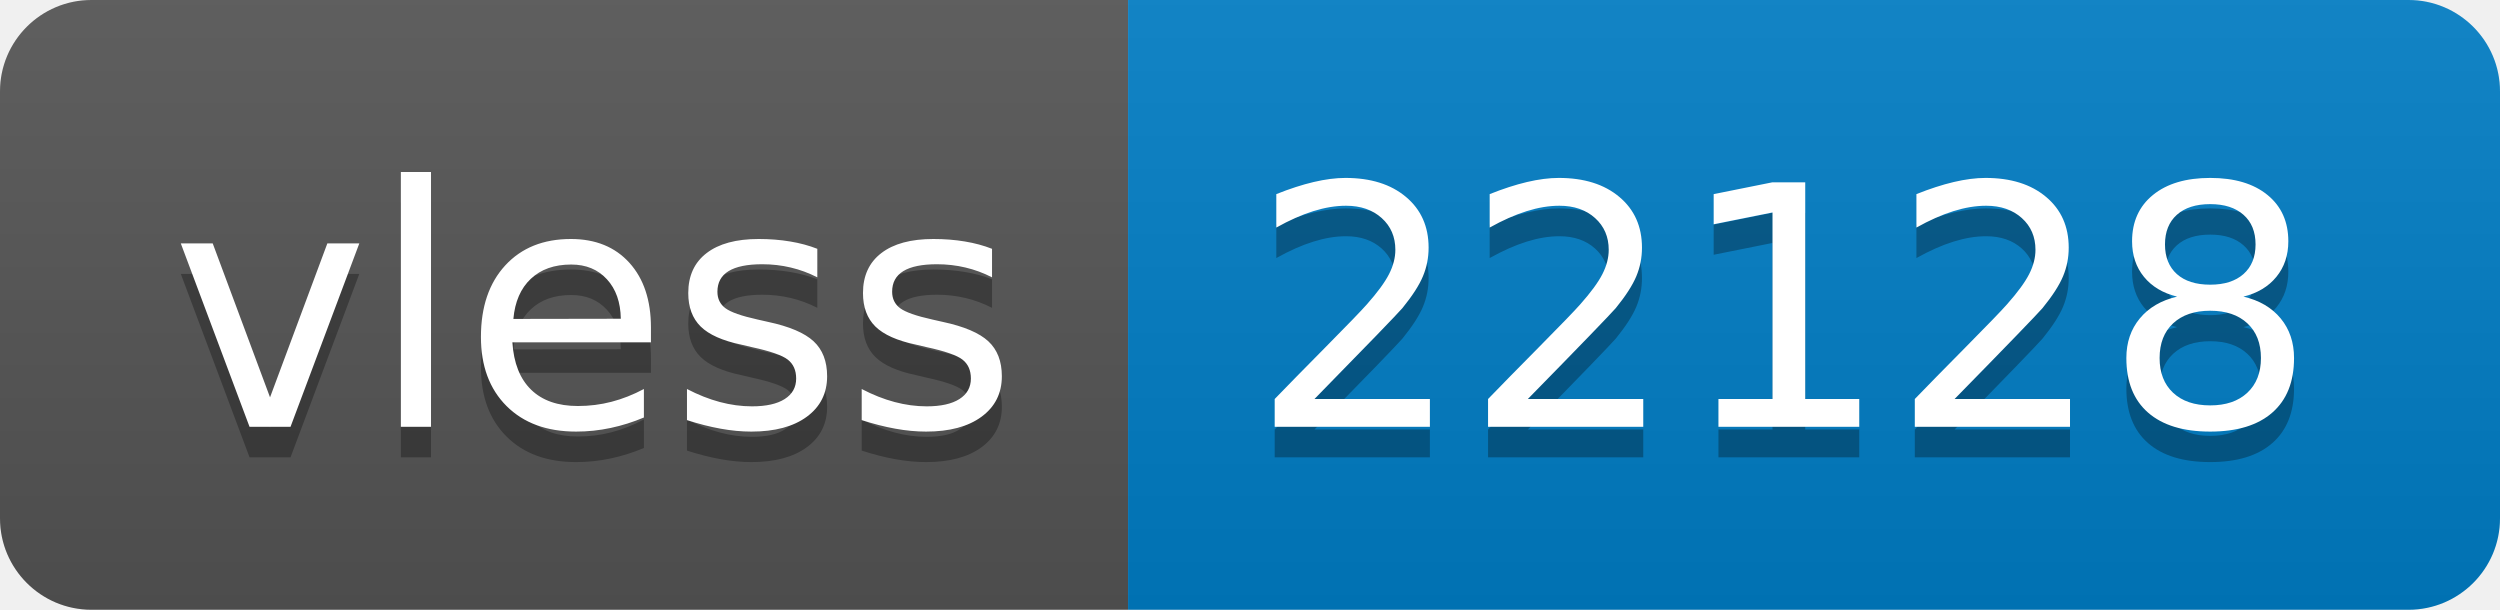
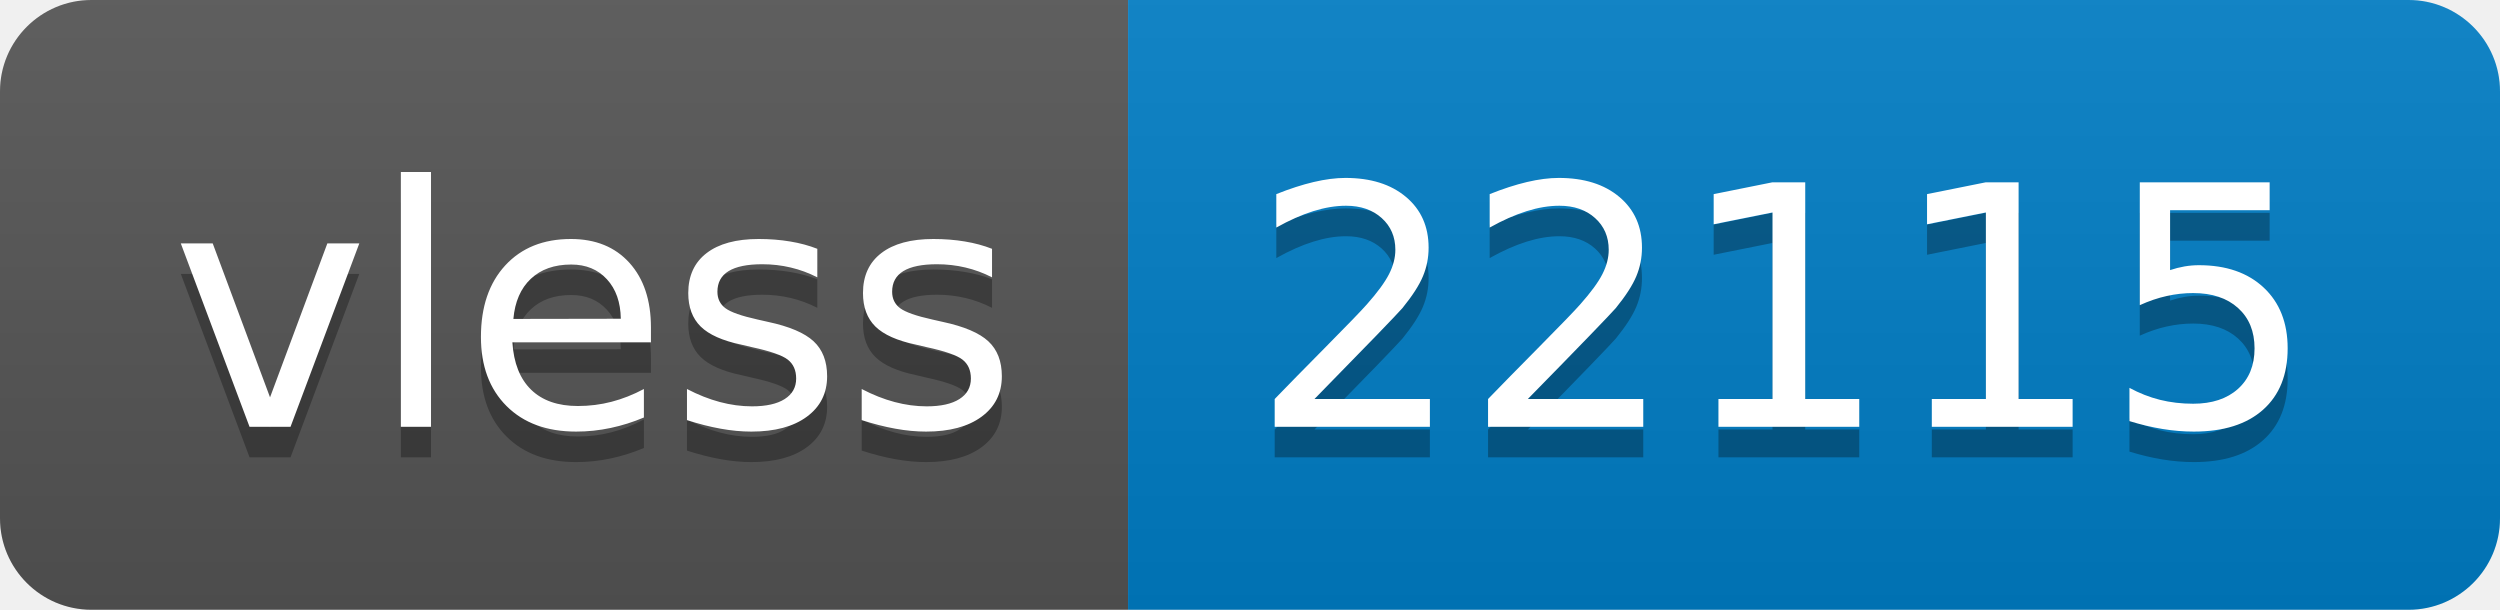
- <svg xmlns="http://www.w3.org/2000/svg" width="82" height="20" role="img" aria-label="vless: 22128">
+ <svg xmlns="http://www.w3.org/2000/svg" width="82" height="20" role="img" aria-label="vless: 22115">
  <linearGradient id="s" x2="0" y2="100%">
    <stop offset="0" stop-color="#bbb" stop-opacity=".1" />
    <stop offset="1" stop-opacity=".1" />
  </linearGradient>
  <clipPath id="r">
    <rect width="82" height="20" rx="3" fill="#fff" />
  </clipPath>
  <g clip-path="url(#r)">
    <rect width="37" height="20" fill="#555" />
    <rect x="37" width="45" height="20" fill="#007ec6" />
    <rect width="82" height="20" fill="url(#s)" />
  </g>
  <g fill="#fff" text-anchor="middle" font-family="Verdana,Geneva,DejaVu Sans,sans-serif" text-rendering="geometricPrecision" font-size="110">
    <text aria-hidden="true" x="195" y="150" fill="#010101" fill-opacity=".3" transform="scale(.1)" textLength="270">vless</text>
    <text x="195" y="140" transform="scale(.1)" fill="#fff" textLength="270">vless</text>
-     <text aria-hidden="true" x="585" y="150" fill="#010101" fill-opacity=".3" transform="scale(.1)" textLength="350">22128</text>
-     <text x="585" y="140" transform="scale(.1)" fill="#fff" textLength="350">22128</text>
+     <text aria-hidden="true" x="585" y="150" fill="#010101" fill-opacity=".3" transform="scale(.1)" textLength="350">22115</text>
+     <text x="585" y="140" transform="scale(.1)" fill="#fff" textLength="350">22115</text>
  </g>
</svg>
